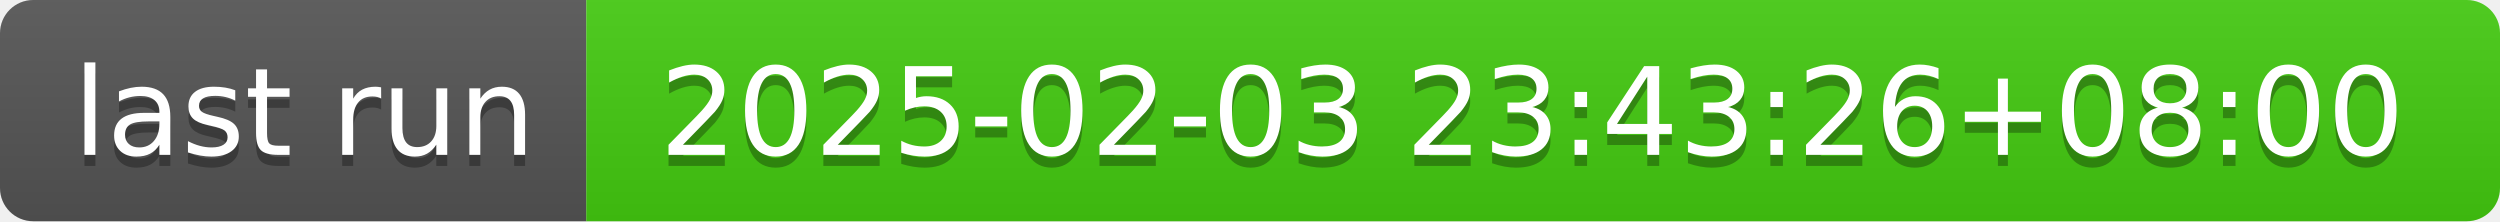
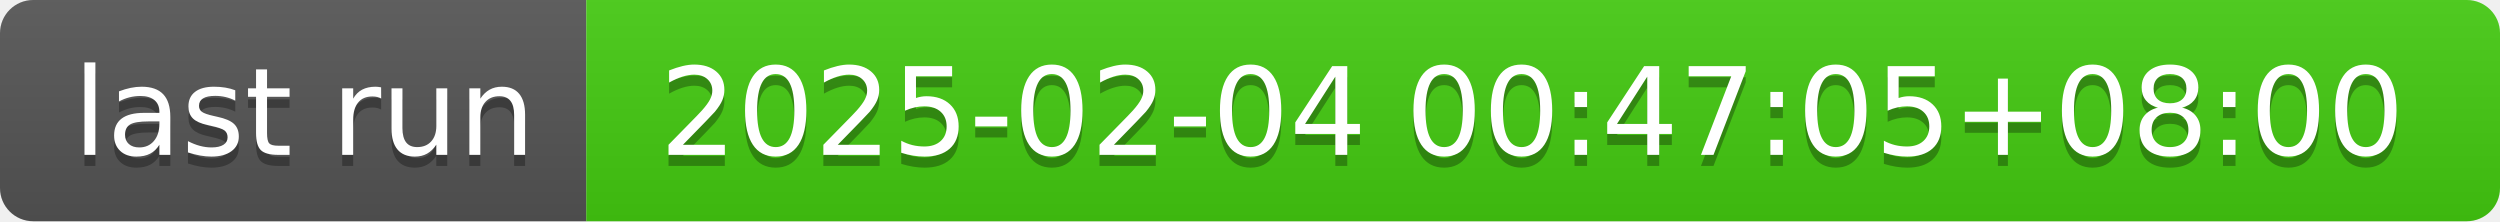
- <svg xmlns="http://www.w3.org/2000/svg" width="226" height="20" role="img" aria-label="last run: 2025-02-03 23:43:26+08:00">
+ <svg xmlns="http://www.w3.org/2000/svg" width="226" height="20" role="img" aria-label="last run: 2025-02-04 00:47:05+08:00">
  <linearGradient id="s" x2="0" y2="100%">
    <stop offset="0" stop-color="#bbb" stop-opacity=".1" />
    <stop offset="1" stop-opacity=".1" />
  </linearGradient>
  <clipPath id="r">
    <rect width="226" height="20" rx="3" fill="#fff" />
  </clipPath>
  <g clip-path="url(#r)">
    <rect width="53" height="20" fill="#555" />
    <rect x="53" width="173" height="20" fill="#4c1" />
    <rect width="226" height="20" fill="url(#s)" />
  </g>
  <g fill="#fff" text-anchor="middle" font-family="Verdana,Geneva,DejaVu Sans,sans-serif" text-rendering="geometricPrecision" font-size="110">
    <text aria-hidden="true" x="275" y="150" fill="#010101" fill-opacity=".3" transform="scale(.1)" textLength="430">last run</text>
    <text x="275" y="140" transform="scale(.1)" fill="#fff" textLength="430">last run</text>
-     <text aria-hidden="true" x="1385" y="150" fill="#010101" fill-opacity=".3" transform="scale(.1)" textLength="1630">2025-02-03 23:43:26+08:00</text>
-     <text x="1385" y="140" transform="scale(.1)" fill="#fff" textLength="1630">2025-02-03 23:43:26+08:00</text>
+     <text aria-hidden="true" x="1385" y="150" fill="#010101" fill-opacity=".3" transform="scale(.1)" textLength="1630">2025-02-04 00:47:05+08:00</text>
+     <text x="1385" y="140" transform="scale(.1)" fill="#fff" textLength="1630">2025-02-04 00:47:05+08:00</text>
  </g>
</svg>
